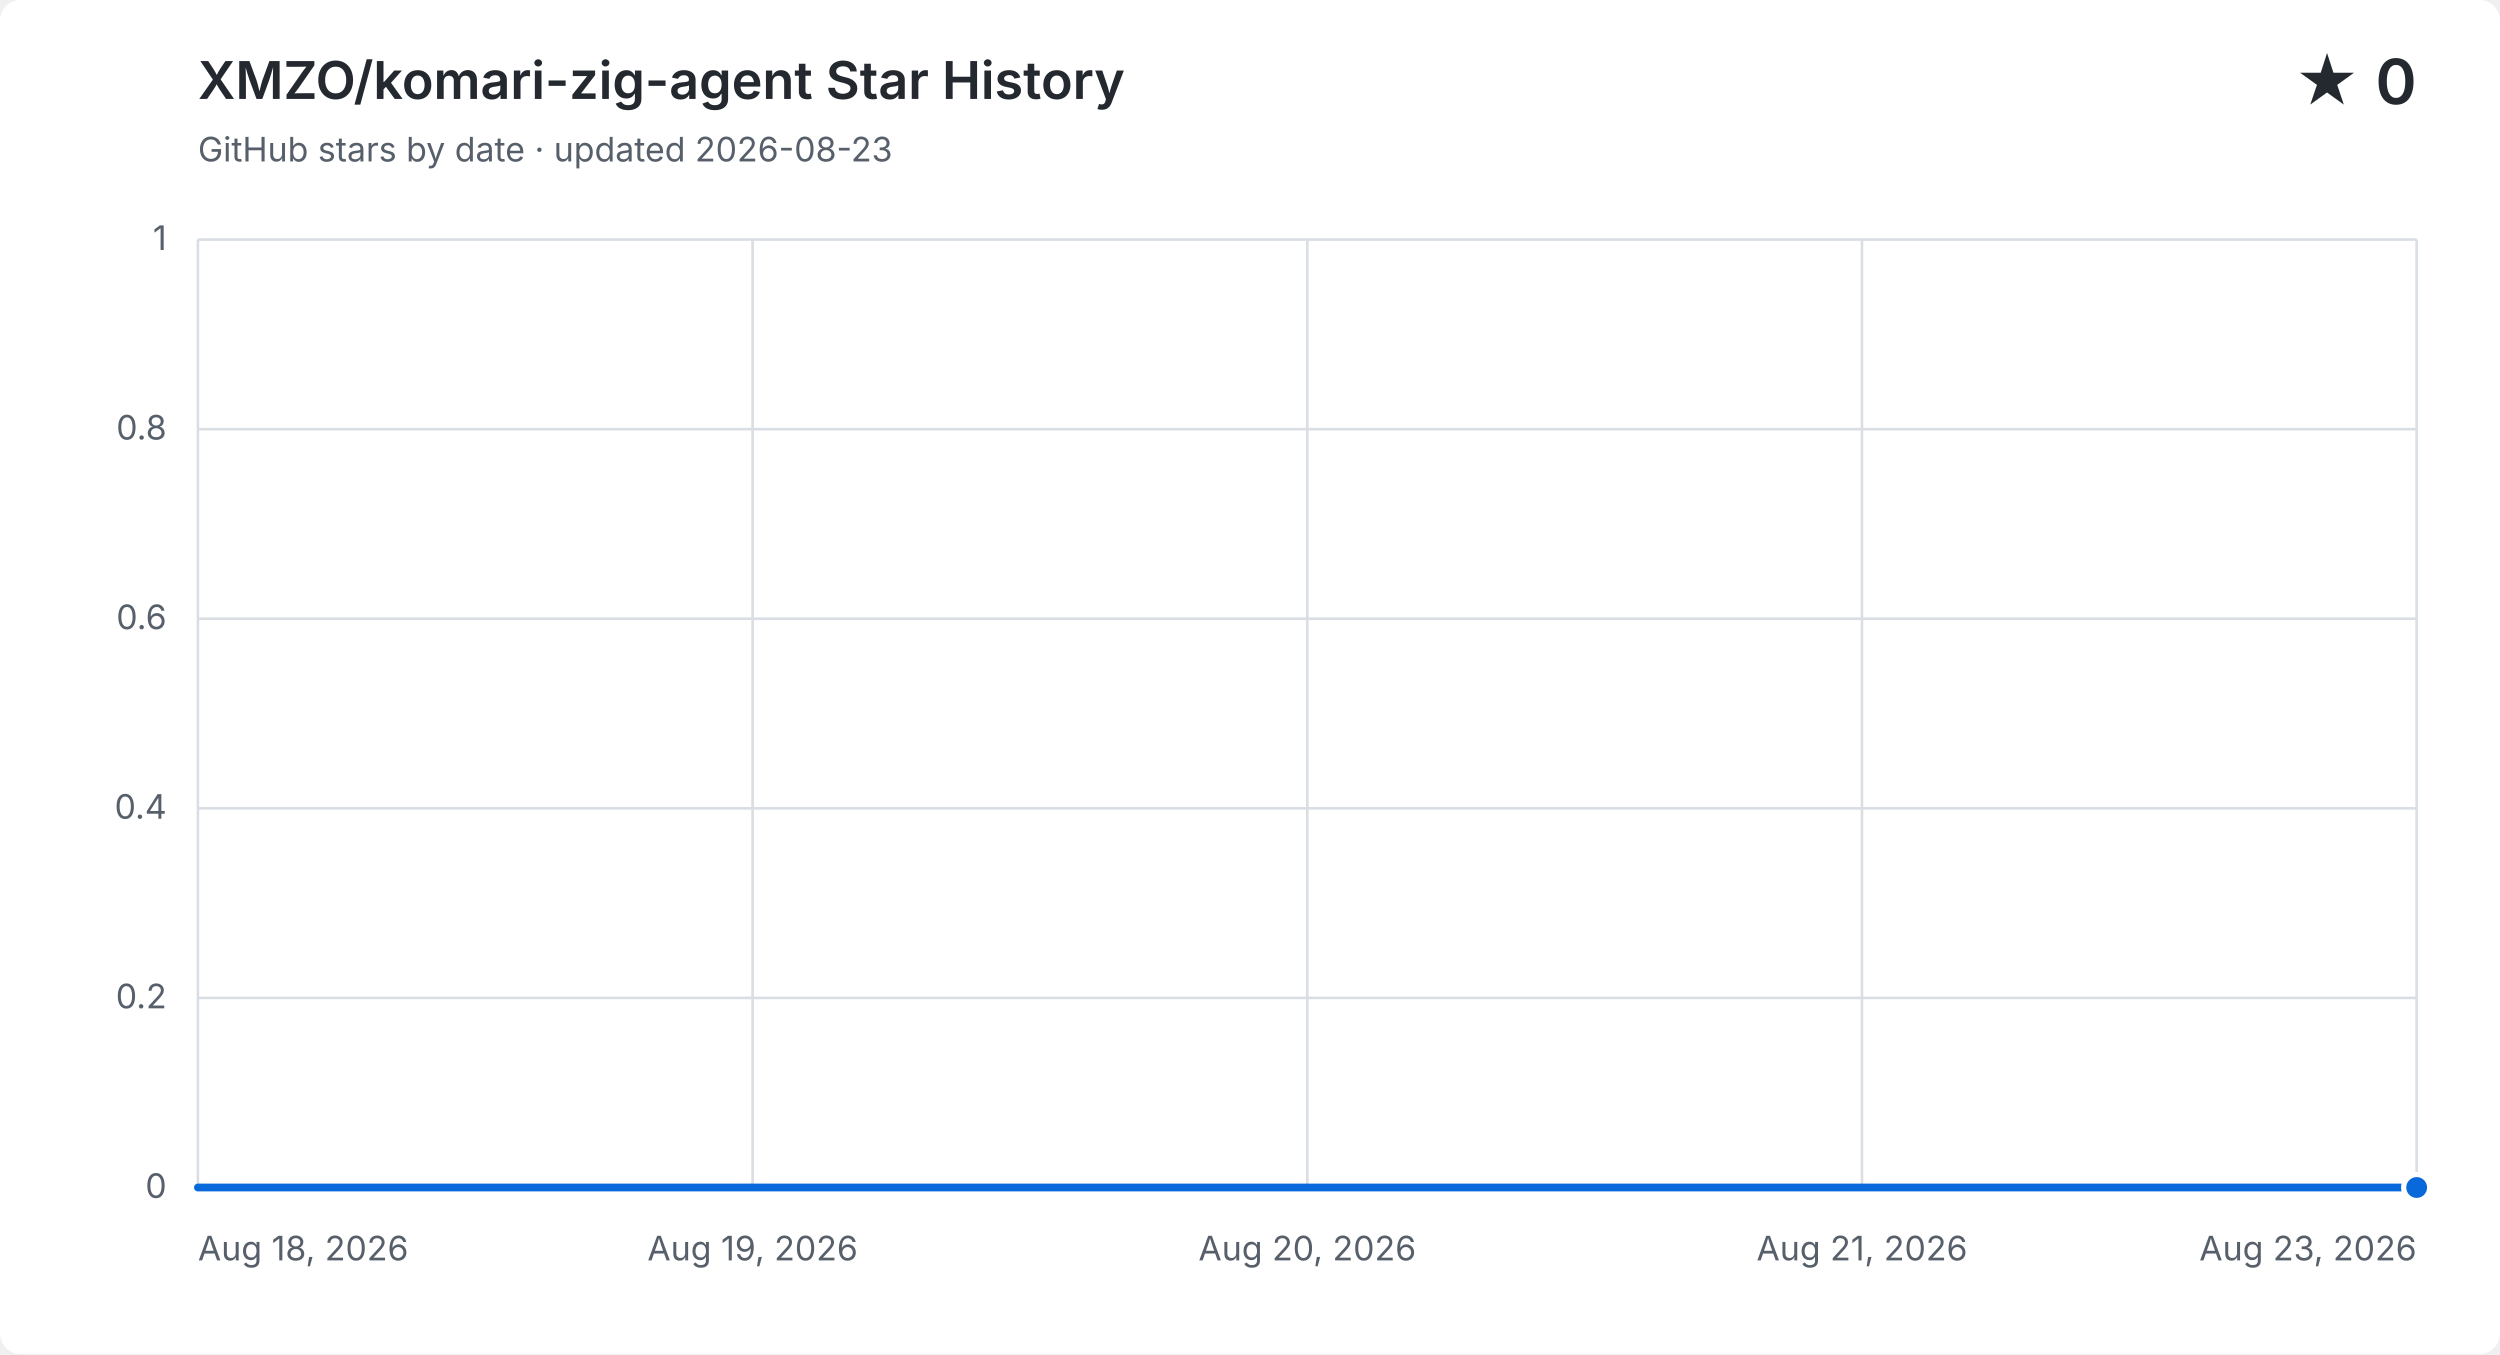
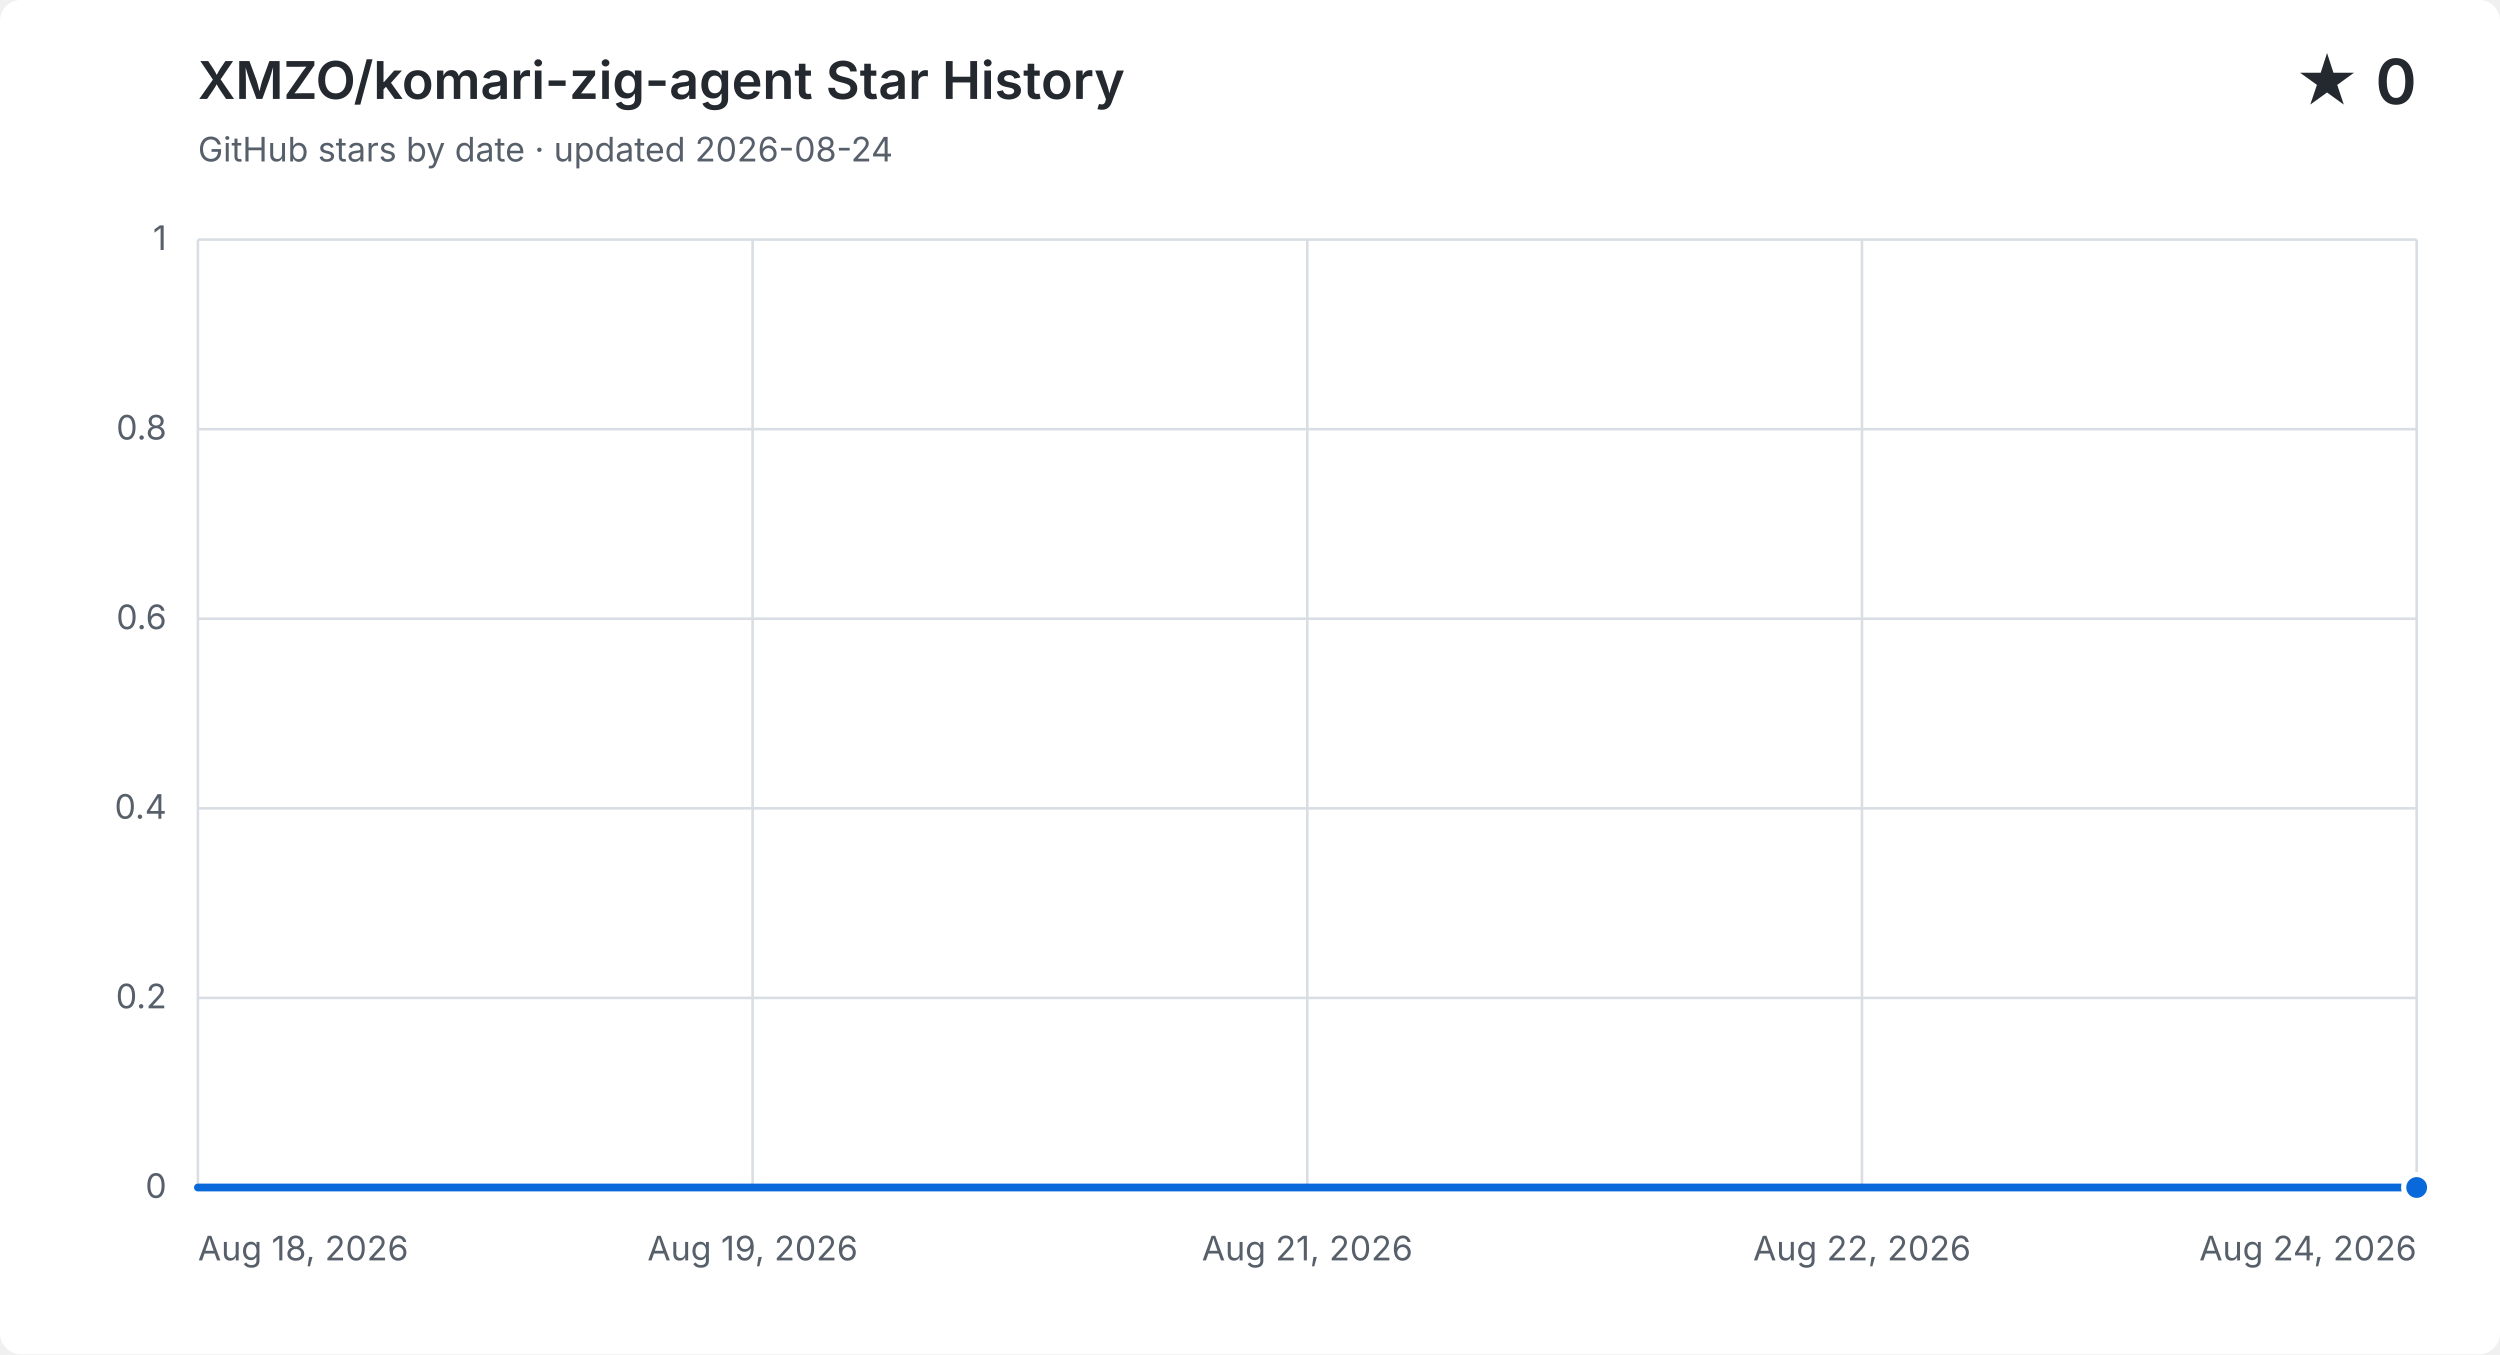
<svg xmlns="http://www.w3.org/2000/svg" width="960" height="520" viewBox="0 0 960 520" role="img" aria-labelledby="title description">
  <style>
    .background { fill: #ffffff; } .grid { fill: none; stroke: #d8dee4; stroke-width: 1; }
    .label, .subtitle { fill: #57606a; font: 13px -apple-system, BlinkMacSystemFont, "Segoe UI", sans-serif; }
    .heading, .value { fill: #24292f; font-family: -apple-system, BlinkMacSystemFont, "Segoe UI", sans-serif; }
    .heading { font-size: 20px; font-weight: 600; } .value { font-size: 24px; font-weight: 600; }
    .area { fill: #0969da; opacity: .12; } .line { fill: none; stroke: #0969da; stroke-linecap: round; stroke-linejoin: round; stroke-width: 3; }
    .point { fill: #0969da; stroke: #ffffff; stroke-width: 2; }
    @media (prefers-color-scheme: dark) {
      .background { fill: #0d1117; } .grid { stroke: #30363d; } .label, .subtitle { fill: #8b949e; }
      .heading, .value { fill: #f0f6fc; } .area { fill: #58a6ff; } .line { stroke: #58a6ff; } .point { fill: #58a6ff; stroke: #0d1117; }
    }
  </style>
  <rect class="background" width="960" height="520" rx="8" />
  <text class="heading" x="76" y="38">XMZO/komari-zig-agent Star History</text>
-   <text class="subtitle" x="76" y="62">GitHub stars by date · updated 2026-08-23</text>
+   <text class="subtitle" x="76" y="62">GitHub stars by date · updated 2026-08-24</text>
  <text class="value" x="928" y="40" text-anchor="end">★ 0</text>
  <path class="grid" d="M 76 456.0 H 928" />
  <text class="label" x="64" y="460.0" text-anchor="end">0</text>
  <path class="grid" d="M 76 383.2 H 928" />
  <text class="label" x="64" y="387.2" text-anchor="end">0.2</text>
  <path class="grid" d="M 76 310.4 H 928" />
  <text class="label" x="64" y="314.4" text-anchor="end">0.4</text>
  <path class="grid" d="M 76 237.6 H 928" />
  <text class="label" x="64" y="241.6" text-anchor="end">0.6</text>
  <path class="grid" d="M 76 164.8 H 928" />
  <text class="label" x="64" y="168.8" text-anchor="end">0.8</text>
  <path class="grid" d="M 76 92.0 H 928" />
  <text class="label" x="64" y="96.0" text-anchor="end">1</text>
  <path class="grid" d="M 76.0 92 V 456" />
  <text class="label" x="76.0" y="484" text-anchor="start">Aug 18, 2026</text>
  <path class="grid" d="M 289.0 92 V 456" />
  <text class="label" x="289.0" y="484" text-anchor="middle">Aug 19, 2026</text>
  <path class="grid" d="M 502.0 92 V 456" />
-   <text class="label" x="502.0" y="484" text-anchor="middle">Aug 20, 2026</text>
+   <text class="label" x="502.0" y="484" text-anchor="middle">Aug 21, 2026</text>
  <path class="grid" d="M 715.0 92 V 456" />
-   <text class="label" x="715.0" y="484" text-anchor="middle">Aug 21, 2026</text>
+   <text class="label" x="715.0" y="484" text-anchor="middle">Aug 22, 2026</text>
  <path class="grid" d="M 928.0 92 V 456" />
-   <text class="label" x="928.0" y="484" text-anchor="end">Aug 23, 2026</text>
-   <path class="area" d="M 76.0 456.0 H 246.4 V 456.0 H 416.8 V 456.0 H 587.2 V 456.0 H 757.6 V 456.0 H 928.0 V 456.0 V 456 H 76.0 Z" />
-   <path class="line" d="M 76.0 456.0 H 246.4 V 456.0 H 416.8 V 456.0 H 587.2 V 456.0 H 757.6 V 456.0 H 928.0 V 456.0" />
+   <text class="label" x="928.0" y="484" text-anchor="end">Aug 24, 2026</text>
+   <path class="area" d="M 76.0 456.0 H 218.0 V 456.0 H 360.0 V 456.0 H 502.0 V 456.0 H 644.0 V 456.0 H 786.0 V 456.0 H 928.0 V 456.0 V 456 H 76.0 Z" />
+   <path class="line" d="M 76.0 456.0 H 218.0 V 456.0 H 360.0 V 456.0 H 502.0 V 456.0 H 644.0 V 456.0 H 786.0 V 456.0 H 928.0 V 456.0" />
  <circle class="point" cx="928.0" cy="456.0" r="5" />
</svg>
